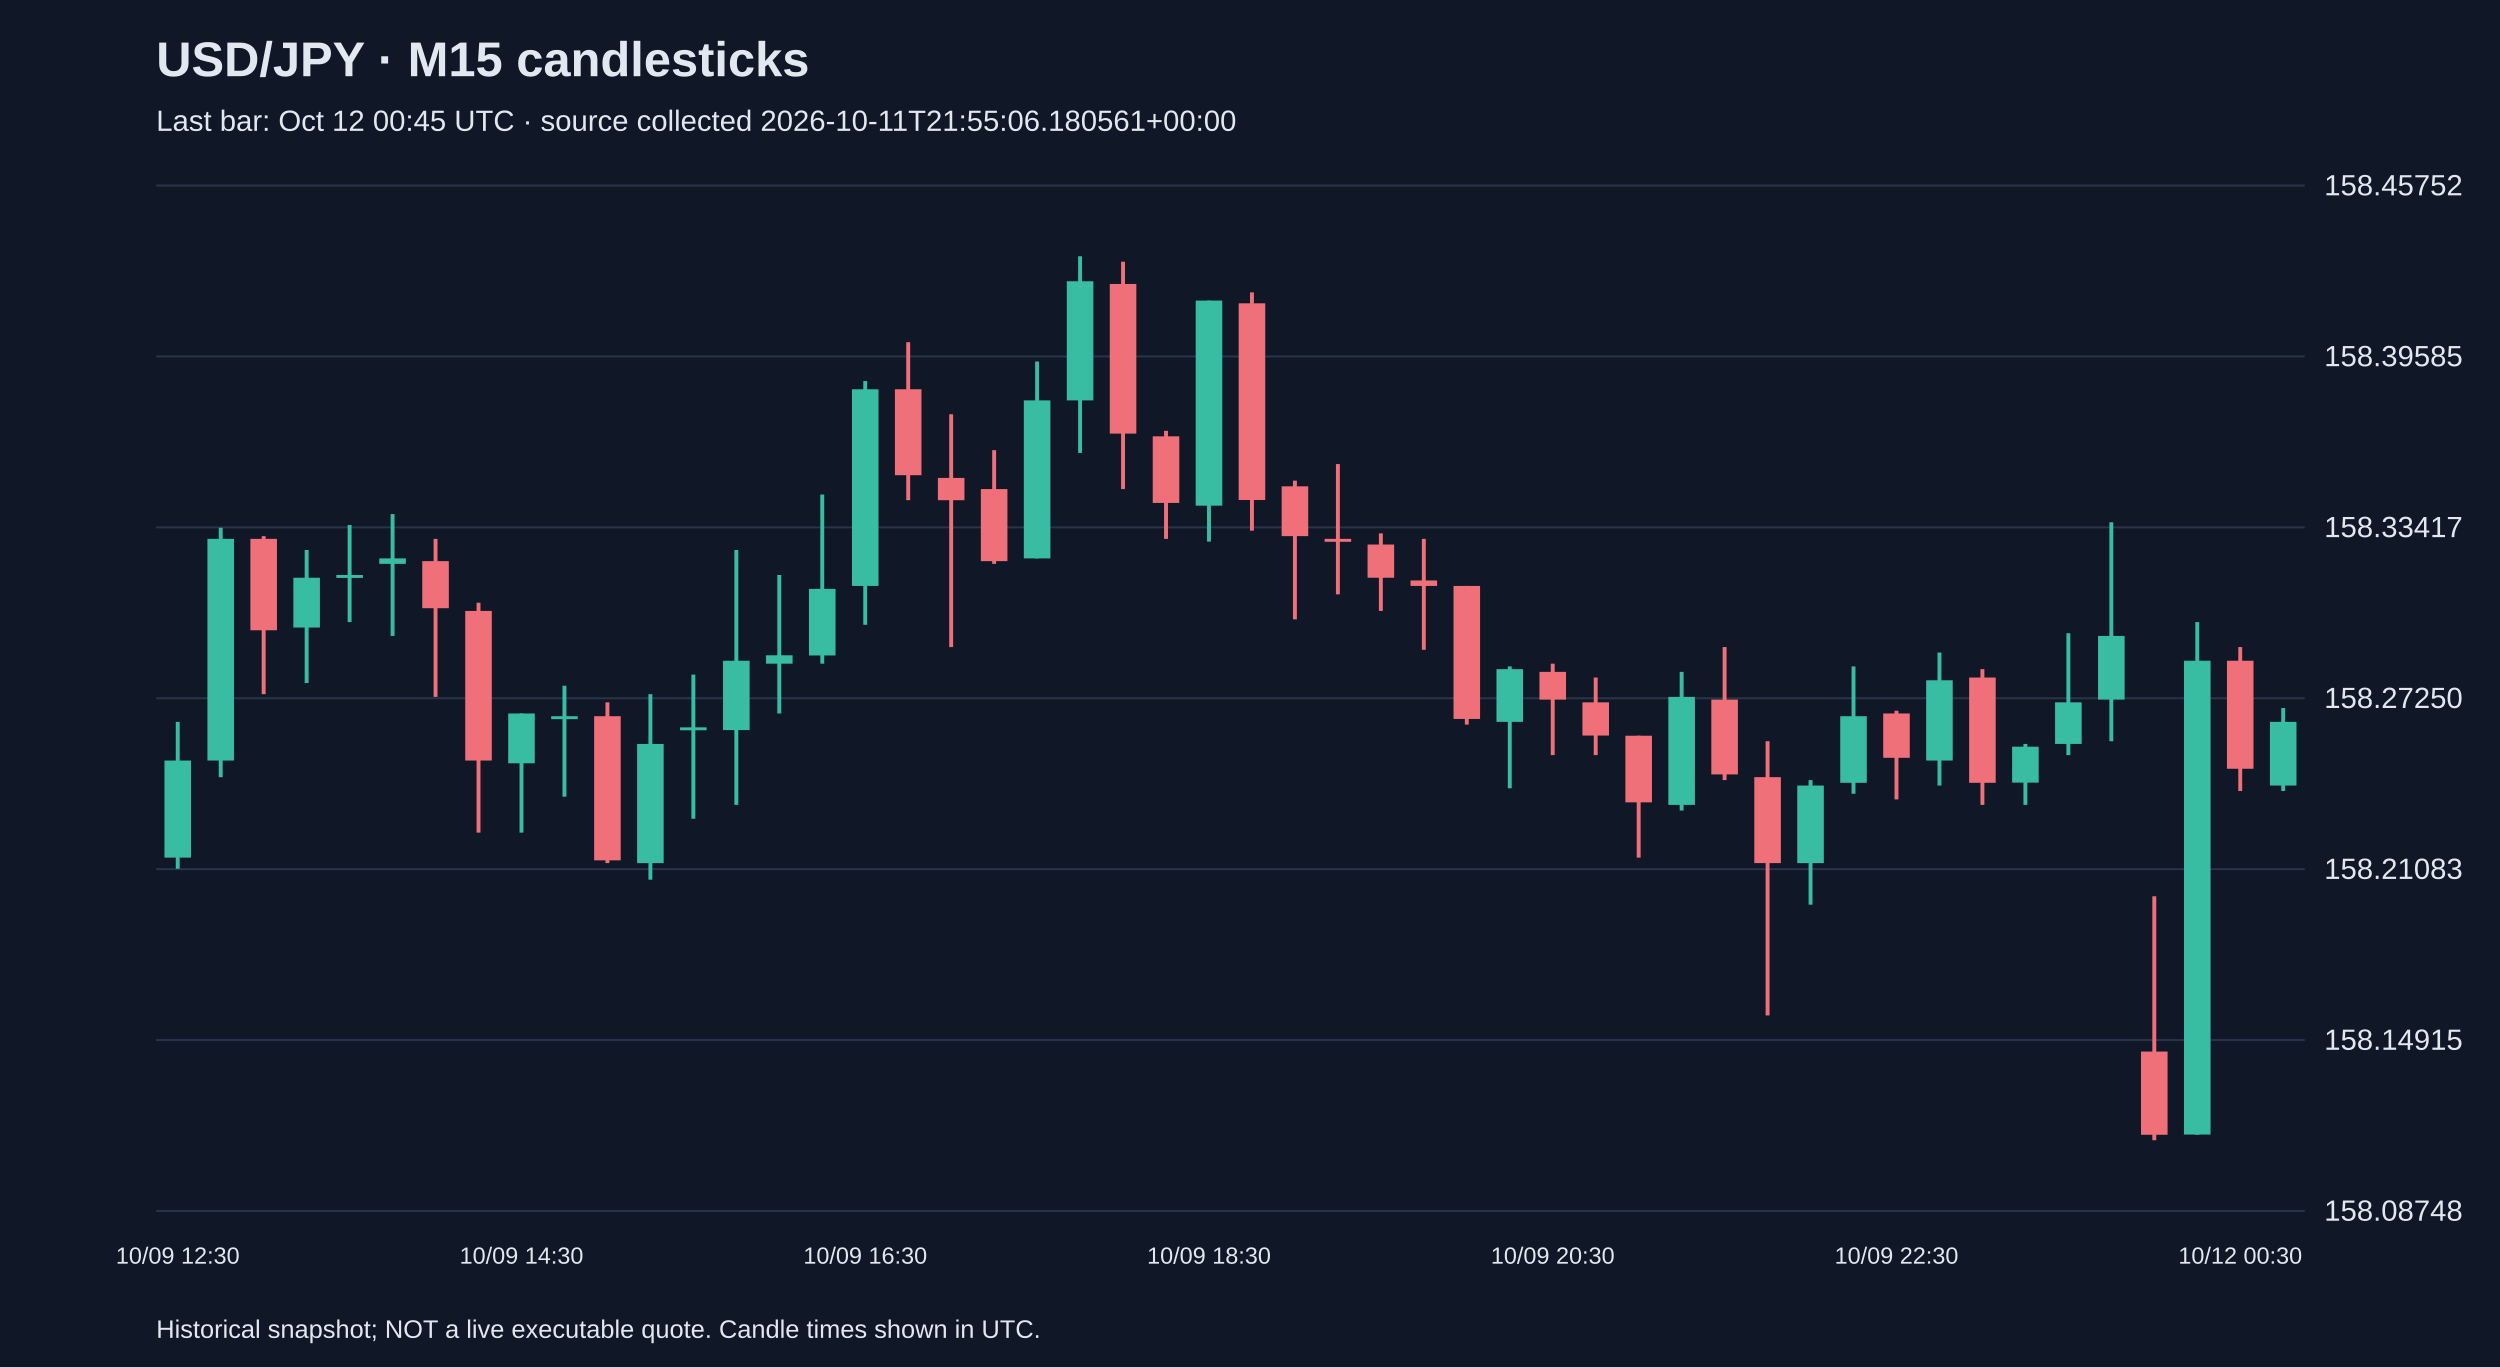
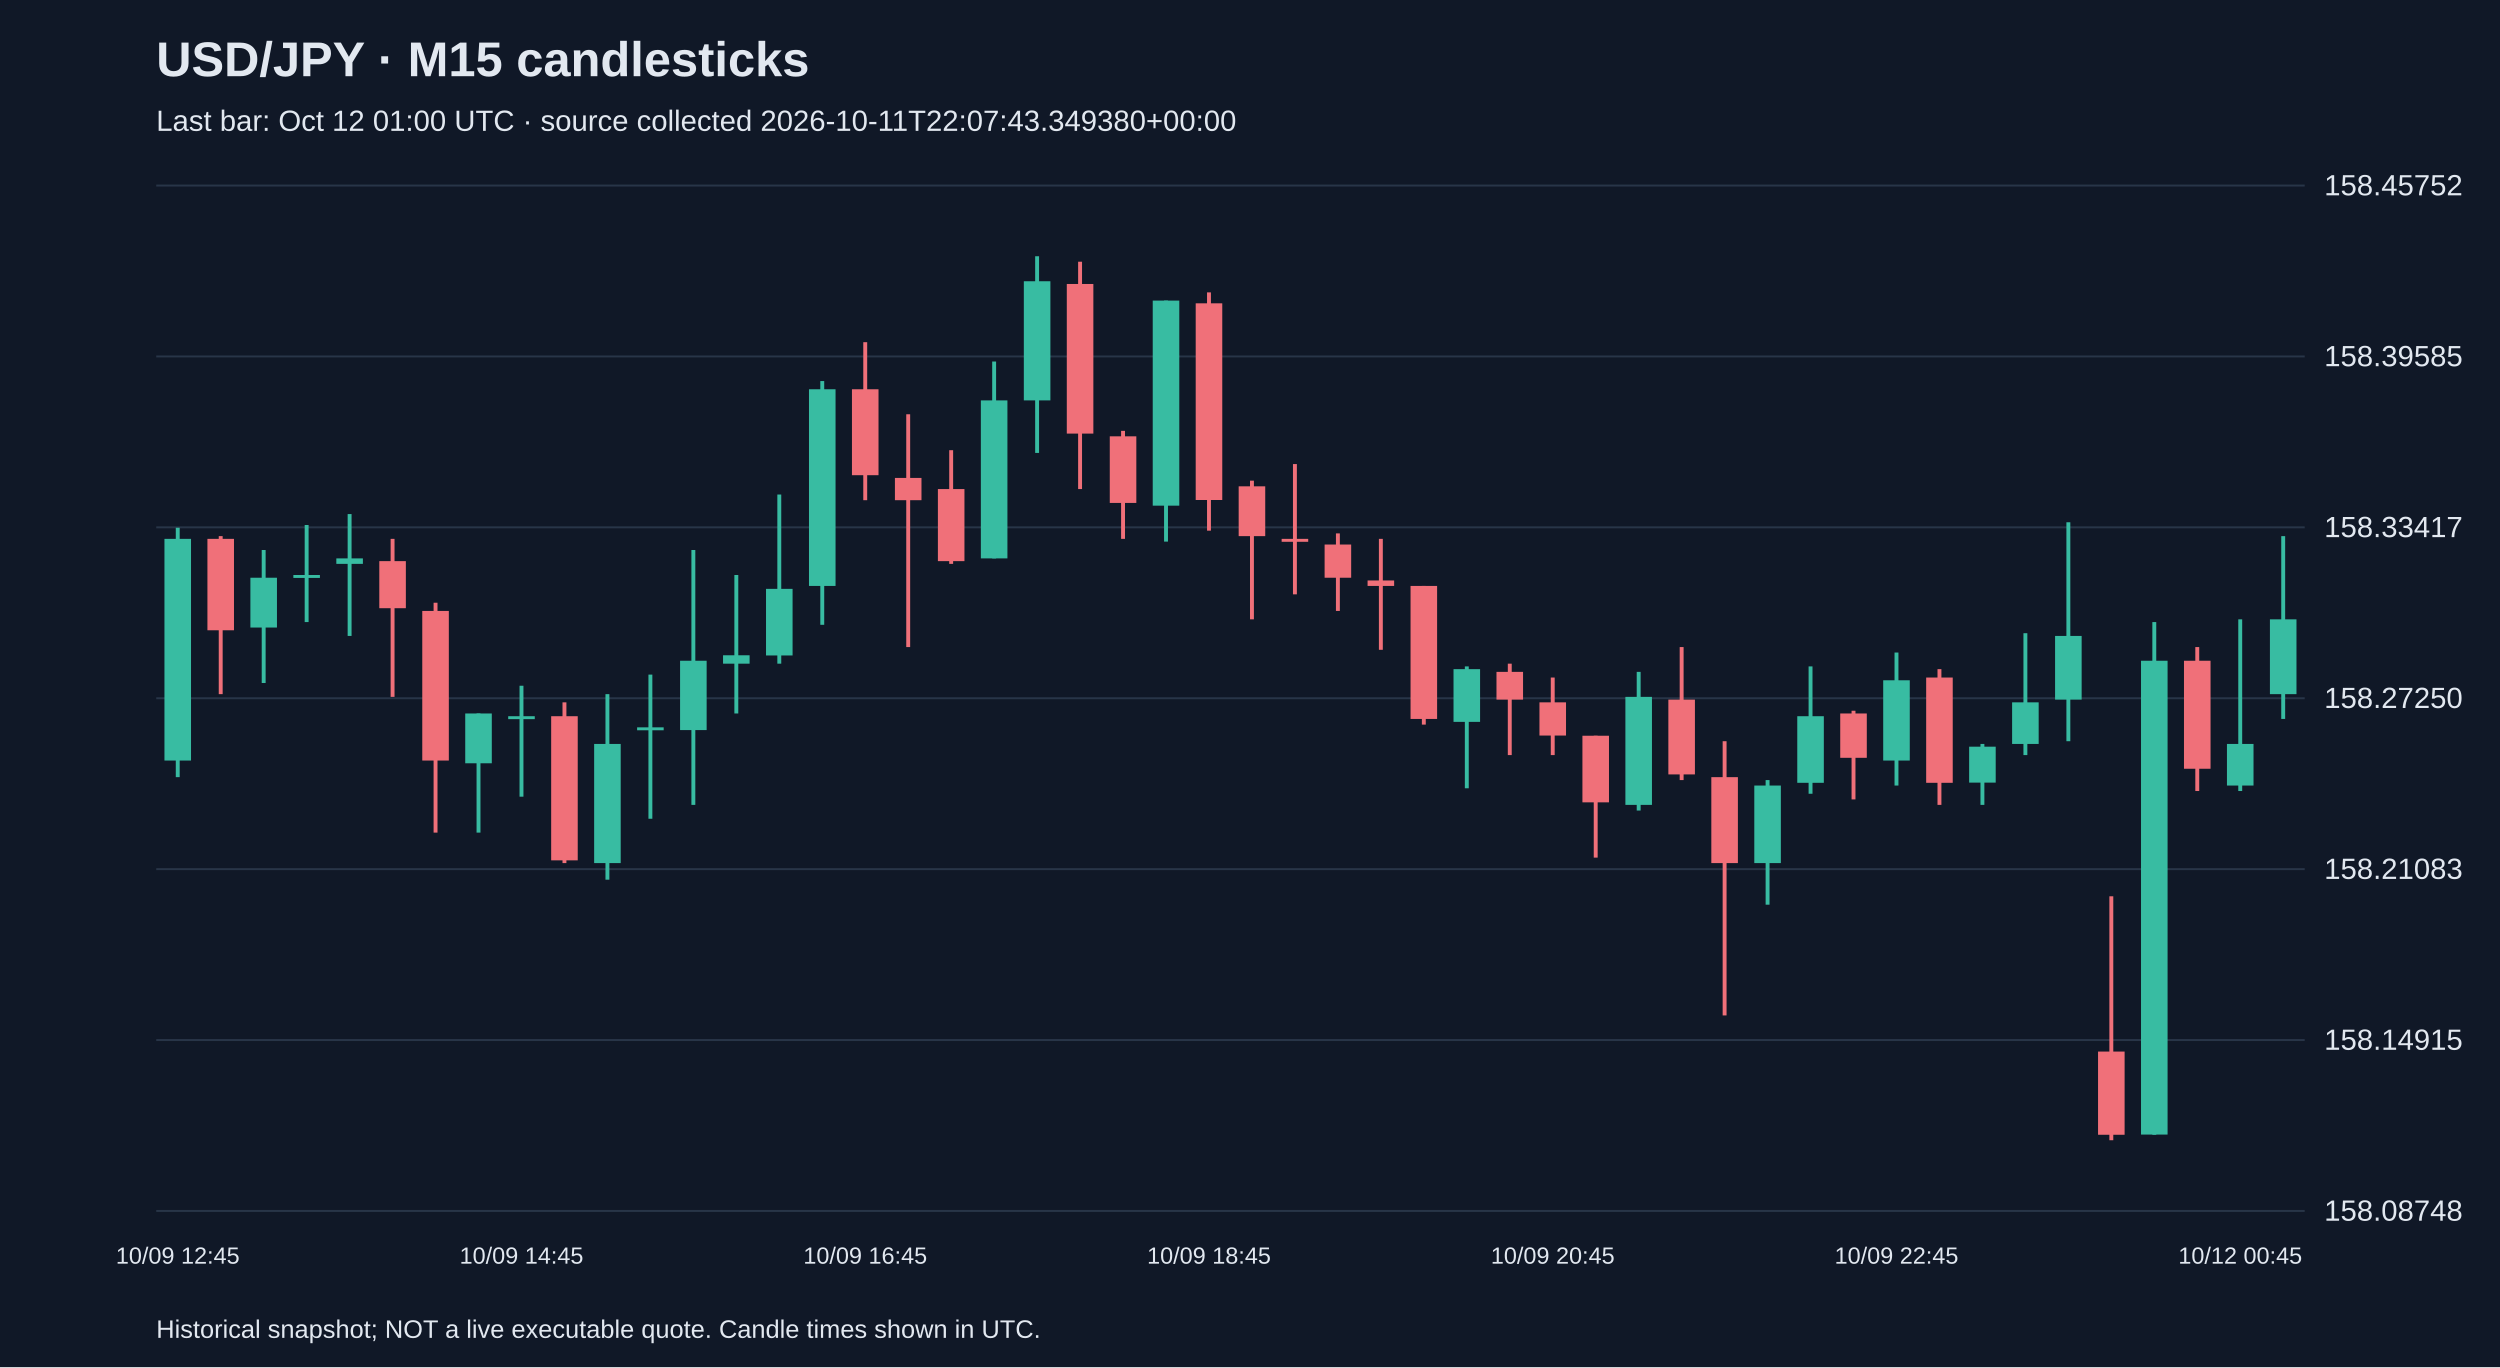
<svg xmlns="http://www.w3.org/2000/svg" viewBox="0 0 1280 700">
  <rect width="100%" height="100%" fill="#101827" />
  <style>text{font-family:Arial,sans-serif;fill:#e2e8f0}</style>
  <text x="80" y="39" font-size="25" font-weight="bold">USD/JPY · M15 candlesticks</text>
-   <text x="80" y="67" font-size="15" fill="#a6b1c5">Last bar: Oct 12 00:45 UTC · source collected 2026-10-11T21:55:06.180561+00:00</text>
+   <text x="80" y="67" font-size="15" fill="#a6b1c5">Last bar: Oct 12 01:00 UTC · source collected 2026-10-11T22:07:43.349380+00:00</text>
  <line x1="80" y1="620.0" x2="1180" y2="620.0" stroke="#283548" />
  <text x="1190" y="625.0" font-size="15">158.08748</text>
  <line x1="80" y1="532.5" x2="1180" y2="532.5" stroke="#283548" />
  <text x="1190" y="537.5" font-size="15">158.14915</text>
  <line x1="80" y1="445.0" x2="1180" y2="445.0" stroke="#283548" />
  <text x="1190" y="450.0" font-size="15">158.21083</text>
  <line x1="80" y1="357.5" x2="1180" y2="357.5" stroke="#283548" />
  <text x="1190" y="362.5" font-size="15">158.27250</text>
  <line x1="80" y1="270.0" x2="1180" y2="270.0" stroke="#283548" />
  <text x="1190" y="275.0" font-size="15">158.33417</text>
  <line x1="80" y1="182.5" x2="1180" y2="182.5" stroke="#283548" />
  <text x="1190" y="187.5" font-size="15">158.39585</text>
  <line x1="80" y1="95.0" x2="1180" y2="95.0" stroke="#283548" />
  <text x="1190" y="100.0" font-size="15">158.45752</text>
-   <line x1="91.0" y1="369.6" x2="91.0" y2="444.8" stroke="#38bca2" stroke-width="2" />
-   <rect x="84.2" y="389.4" width="13.6" height="49.7" fill="#38bca2" />
-   <text x="91.0" y="647" text-anchor="middle" font-size="12">10/09 12:30</text>
-   <line x1="113.0" y1="270.2" x2="113.0" y2="397.9" stroke="#38bca2" stroke-width="2" />
-   <rect x="106.2" y="275.9" width="13.6" height="113.5" fill="#38bca2" />
-   <line x1="135.0" y1="274.5" x2="135.0" y2="355.4" stroke="#f07079" stroke-width="2" />
-   <rect x="128.2" y="275.9" width="13.6" height="46.8" fill="#f07079" />
-   <line x1="157.0" y1="281.6" x2="157.0" y2="349.7" stroke="#38bca2" stroke-width="2" />
-   <rect x="150.2" y="295.8" width="13.6" height="25.5" fill="#38bca2" />
-   <line x1="179.0" y1="268.8" x2="179.0" y2="318.5" stroke="#38bca2" stroke-width="2" />
-   <rect x="172.2" y="294.4" width="13.6" height="1.5" fill="#38bca2" />
-   <line x1="201.0" y1="263.2" x2="201.0" y2="325.6" stroke="#38bca2" stroke-width="2" />
-   <rect x="194.2" y="285.9" width="13.6" height="2.8" fill="#38bca2" />
-   <line x1="223.0" y1="275.9" x2="223.0" y2="356.8" stroke="#f07079" stroke-width="2" />
-   <rect x="216.2" y="287.3" width="13.6" height="24.1" fill="#f07079" />
-   <line x1="245.0" y1="308.6" x2="245.0" y2="426.3" stroke="#f07079" stroke-width="2" />
-   <rect x="238.2" y="312.8" width="13.6" height="76.6" fill="#f07079" />
-   <line x1="267.0" y1="365.3" x2="267.0" y2="426.3" stroke="#38bca2" stroke-width="2" />
-   <rect x="260.2" y="365.3" width="13.6" height="25.5" fill="#38bca2" />
-   <text x="267.0" y="647" text-anchor="middle" font-size="12">10/09 14:30</text>
-   <line x1="289.0" y1="351.1" x2="289.0" y2="407.9" stroke="#38bca2" stroke-width="2" />
-   <rect x="282.2" y="366.7" width="13.6" height="1.5" fill="#38bca2" />
-   <line x1="311.0" y1="359.6" x2="311.0" y2="441.9" stroke="#f07079" stroke-width="2" />
-   <rect x="304.2" y="366.7" width="13.6" height="73.8" fill="#f07079" />
-   <line x1="333.0" y1="355.4" x2="333.0" y2="450.4" stroke="#38bca2" stroke-width="2" />
-   <rect x="326.2" y="380.9" width="13.6" height="61.0" fill="#38bca2" />
-   <line x1="355.0" y1="345.4" x2="355.0" y2="419.2" stroke="#38bca2" stroke-width="2" />
-   <rect x="348.2" y="372.4" width="13.6" height="1.5" fill="#38bca2" />
-   <line x1="377.0" y1="281.6" x2="377.0" y2="412.1" stroke="#38bca2" stroke-width="2" />
-   <rect x="370.2" y="338.3" width="13.6" height="35.5" fill="#38bca2" />
-   <line x1="399.0" y1="294.4" x2="399.0" y2="365.3" stroke="#38bca2" stroke-width="2" />
-   <rect x="392.2" y="335.5" width="13.6" height="4.3" fill="#38bca2" />
-   <line x1="421.0" y1="253.2" x2="421.0" y2="339.8" stroke="#38bca2" stroke-width="2" />
-   <rect x="414.2" y="301.5" width="13.6" height="34.1" fill="#38bca2" />
-   <line x1="443.0" y1="195.1" x2="443.0" y2="319.9" stroke="#38bca2" stroke-width="2" />
-   <rect x="436.2" y="199.3" width="13.6" height="100.7" fill="#38bca2" />
-   <text x="443.0" y="647" text-anchor="middle" font-size="12">10/09 16:30</text>
-   <line x1="465.0" y1="175.2" x2="465.0" y2="256.1" stroke="#f07079" stroke-width="2" />
-   <rect x="458.2" y="199.3" width="13.6" height="44.0" fill="#f07079" />
-   <line x1="487.0" y1="212.1" x2="487.0" y2="331.3" stroke="#f07079" stroke-width="2" />
-   <rect x="480.2" y="244.7" width="13.6" height="11.4" fill="#f07079" />
-   <line x1="509.0" y1="230.5" x2="509.0" y2="288.7" stroke="#f07079" stroke-width="2" />
-   <rect x="502.2" y="250.4" width="13.6" height="36.9" fill="#f07079" />
-   <line x1="531.0" y1="185.1" x2="531.0" y2="285.9" stroke="#38bca2" stroke-width="2" />
-   <rect x="524.2" y="205.0" width="13.6" height="80.9" fill="#38bca2" />
-   <line x1="553.0" y1="131.2" x2="553.0" y2="231.9" stroke="#38bca2" stroke-width="2" />
-   <rect x="546.2" y="144.0" width="13.6" height="61.0" fill="#38bca2" />
-   <line x1="575.0" y1="134.0" x2="575.0" y2="250.4" stroke="#f07079" stroke-width="2" />
-   <rect x="568.2" y="145.4" width="13.6" height="76.6" fill="#f07079" />
-   <line x1="597.0" y1="220.6" x2="597.0" y2="275.9" stroke="#f07079" stroke-width="2" />
-   <rect x="590.2" y="223.4" width="13.6" height="34.1" fill="#f07079" />
-   <line x1="619.0" y1="153.9" x2="619.0" y2="277.3" stroke="#38bca2" stroke-width="2" />
-   <rect x="612.2" y="153.9" width="13.6" height="105.0" fill="#38bca2" />
-   <text x="619.0" y="647" text-anchor="middle" font-size="12">10/09 18:30</text>
-   <line x1="641.0" y1="149.7" x2="641.0" y2="271.7" stroke="#f07079" stroke-width="2" />
-   <rect x="634.2" y="155.3" width="13.6" height="100.7" fill="#f07079" />
-   <line x1="663.0" y1="246.1" x2="663.0" y2="317.1" stroke="#f07079" stroke-width="2" />
-   <rect x="656.2" y="249.0" width="13.6" height="25.5" fill="#f07079" />
-   <line x1="685.0" y1="237.6" x2="685.0" y2="304.3" stroke="#f07079" stroke-width="2" />
-   <rect x="678.2" y="275.9" width="13.6" height="1.5" fill="#f07079" />
-   <line x1="707.0" y1="273.1" x2="707.0" y2="312.8" stroke="#f07079" stroke-width="2" />
-   <rect x="700.2" y="278.8" width="13.6" height="17.0" fill="#f07079" />
-   <line x1="729.0" y1="275.9" x2="729.0" y2="332.7" stroke="#f07079" stroke-width="2" />
-   <rect x="722.2" y="297.2" width="13.6" height="2.8" fill="#f07079" />
-   <line x1="751.0" y1="300.0" x2="751.0" y2="371.0" stroke="#f07079" stroke-width="2" />
-   <rect x="744.2" y="300.0" width="13.6" height="68.1" fill="#f07079" />
-   <line x1="773.0" y1="341.2" x2="773.0" y2="403.6" stroke="#38bca2" stroke-width="2" />
-   <rect x="766.2" y="342.6" width="13.6" height="27.0" fill="#38bca2" />
-   <line x1="795.0" y1="339.8" x2="795.0" y2="386.6" stroke="#f07079" stroke-width="2" />
-   <rect x="788.2" y="344.0" width="13.6" height="14.2" fill="#f07079" />
-   <text x="795.0" y="647" text-anchor="middle" font-size="12">10/09 20:30</text>
-   <line x1="817.0" y1="346.9" x2="817.0" y2="386.6" stroke="#f07079" stroke-width="2" />
-   <rect x="810.2" y="359.6" width="13.6" height="17.0" fill="#f07079" />
-   <line x1="839.0" y1="376.7" x2="839.0" y2="439.1" stroke="#f07079" stroke-width="2" />
-   <rect x="832.2" y="376.7" width="13.6" height="34.1" fill="#f07079" />
-   <line x1="861.0" y1="344.0" x2="861.0" y2="415.0" stroke="#38bca2" stroke-width="2" />
-   <rect x="854.2" y="356.8" width="13.6" height="55.3" fill="#38bca2" />
-   <line x1="883.0" y1="331.3" x2="883.0" y2="399.4" stroke="#f07079" stroke-width="2" />
-   <rect x="876.2" y="358.2" width="13.6" height="38.3" fill="#f07079" />
-   <line x1="905.0" y1="379.5" x2="905.0" y2="519.9" stroke="#f07079" stroke-width="2" />
-   <rect x="898.2" y="397.9" width="13.6" height="44.0" fill="#f07079" />
-   <line x1="927.0" y1="399.4" x2="927.0" y2="463.2" stroke="#38bca2" stroke-width="2" />
-   <rect x="920.2" y="402.2" width="13.6" height="39.7" fill="#38bca2" />
-   <line x1="949.0" y1="341.2" x2="949.0" y2="406.4" stroke="#38bca2" stroke-width="2" />
-   <rect x="942.2" y="366.7" width="13.6" height="34.1" fill="#38bca2" />
-   <line x1="971.0" y1="363.9" x2="971.0" y2="409.3" stroke="#f07079" stroke-width="2" />
-   <rect x="964.2" y="365.3" width="13.6" height="22.7" fill="#f07079" />
-   <text x="971.0" y="647" text-anchor="middle" font-size="12">10/09 22:30</text>
-   <line x1="993.0" y1="334.1" x2="993.0" y2="402.2" stroke="#38bca2" stroke-width="2" />
-   <rect x="986.2" y="348.3" width="13.6" height="41.1" fill="#38bca2" />
-   <line x1="1015.0" y1="342.6" x2="1015.0" y2="412.1" stroke="#f07079" stroke-width="2" />
-   <rect x="1008.2" y="346.9" width="13.6" height="53.9" fill="#f07079" />
-   <line x1="1037.0" y1="380.9" x2="1037.0" y2="412.1" stroke="#38bca2" stroke-width="2" />
-   <rect x="1030.2" y="382.3" width="13.6" height="18.4" fill="#38bca2" />
-   <line x1="1059.0" y1="324.2" x2="1059.0" y2="386.6" stroke="#38bca2" stroke-width="2" />
-   <rect x="1052.2" y="359.6" width="13.6" height="21.3" fill="#38bca2" />
-   <line x1="1081.0" y1="267.4" x2="1081.0" y2="379.5" stroke="#38bca2" stroke-width="2" />
-   <rect x="1074.2" y="325.6" width="13.6" height="32.6" fill="#38bca2" />
-   <line x1="1103.0" y1="458.9" x2="1103.0" y2="583.8" stroke="#f07079" stroke-width="2" />
-   <rect x="1096.2" y="538.4" width="13.6" height="42.6" fill="#f07079" />
-   <line x1="1125.0" y1="318.5" x2="1125.0" y2="581.0" stroke="#38bca2" stroke-width="2" />
-   <rect x="1118.2" y="338.3" width="13.6" height="242.6" fill="#38bca2" />
-   <line x1="1147.0" y1="331.3" x2="1147.0" y2="405.0" stroke="#f07079" stroke-width="2" />
-   <rect x="1140.2" y="338.3" width="13.6" height="55.3" fill="#f07079" />
-   <text x="1147.0" y="647" text-anchor="middle" font-size="12">10/12 00:30</text>
-   <line x1="1169.0" y1="362.5" x2="1169.0" y2="405.0" stroke="#38bca2" stroke-width="2" />
-   <rect x="1162.2" y="369.6" width="13.6" height="32.6" fill="#38bca2" />
+   <line x1="91.0" y1="270.2" x2="91.0" y2="397.9" stroke="#38bca2" stroke-width="2" />
+   <rect x="84.2" y="275.9" width="13.6" height="113.5" fill="#38bca2" />
+   <text x="91.0" y="647" text-anchor="middle" font-size="12">10/09 12:45</text>
+   <line x1="113.0" y1="274.5" x2="113.0" y2="355.4" stroke="#f07079" stroke-width="2" />
+   <rect x="106.2" y="275.9" width="13.6" height="46.8" fill="#f07079" />
+   <line x1="135.0" y1="281.6" x2="135.0" y2="349.7" stroke="#38bca2" stroke-width="2" />
+   <rect x="128.2" y="295.8" width="13.6" height="25.5" fill="#38bca2" />
+   <line x1="157.0" y1="268.8" x2="157.0" y2="318.5" stroke="#38bca2" stroke-width="2" />
+   <rect x="150.2" y="294.4" width="13.6" height="1.5" fill="#38bca2" />
+   <line x1="179.0" y1="263.2" x2="179.0" y2="325.6" stroke="#38bca2" stroke-width="2" />
+   <rect x="172.2" y="285.9" width="13.6" height="2.8" fill="#38bca2" />
+   <line x1="201.0" y1="275.9" x2="201.0" y2="356.8" stroke="#f07079" stroke-width="2" />
+   <rect x="194.2" y="287.3" width="13.6" height="24.1" fill="#f07079" />
+   <line x1="223.0" y1="308.6" x2="223.0" y2="426.3" stroke="#f07079" stroke-width="2" />
+   <rect x="216.2" y="312.8" width="13.6" height="76.6" fill="#f07079" />
+   <line x1="245.0" y1="365.3" x2="245.0" y2="426.3" stroke="#38bca2" stroke-width="2" />
+   <rect x="238.2" y="365.3" width="13.6" height="25.5" fill="#38bca2" />
+   <line x1="267.0" y1="351.1" x2="267.0" y2="407.9" stroke="#38bca2" stroke-width="2" />
+   <rect x="260.2" y="366.7" width="13.6" height="1.5" fill="#38bca2" />
+   <text x="267.0" y="647" text-anchor="middle" font-size="12">10/09 14:45</text>
+   <line x1="289.0" y1="359.6" x2="289.0" y2="441.9" stroke="#f07079" stroke-width="2" />
+   <rect x="282.2" y="366.7" width="13.6" height="73.8" fill="#f07079" />
+   <line x1="311.0" y1="355.4" x2="311.0" y2="450.4" stroke="#38bca2" stroke-width="2" />
+   <rect x="304.2" y="380.9" width="13.6" height="61.0" fill="#38bca2" />
+   <line x1="333.0" y1="345.4" x2="333.0" y2="419.2" stroke="#38bca2" stroke-width="2" />
+   <rect x="326.2" y="372.4" width="13.6" height="1.5" fill="#38bca2" />
+   <line x1="355.0" y1="281.6" x2="355.0" y2="412.1" stroke="#38bca2" stroke-width="2" />
+   <rect x="348.2" y="338.3" width="13.6" height="35.5" fill="#38bca2" />
+   <line x1="377.0" y1="294.4" x2="377.0" y2="365.3" stroke="#38bca2" stroke-width="2" />
+   <rect x="370.2" y="335.5" width="13.6" height="4.3" fill="#38bca2" />
+   <line x1="399.0" y1="253.2" x2="399.0" y2="339.8" stroke="#38bca2" stroke-width="2" />
+   <rect x="392.2" y="301.5" width="13.6" height="34.1" fill="#38bca2" />
+   <line x1="421.0" y1="195.1" x2="421.0" y2="319.9" stroke="#38bca2" stroke-width="2" />
+   <rect x="414.2" y="199.3" width="13.6" height="100.7" fill="#38bca2" />
+   <line x1="443.0" y1="175.2" x2="443.0" y2="256.1" stroke="#f07079" stroke-width="2" />
+   <rect x="436.2" y="199.3" width="13.6" height="44.0" fill="#f07079" />
+   <text x="443.0" y="647" text-anchor="middle" font-size="12">10/09 16:45</text>
+   <line x1="465.0" y1="212.1" x2="465.0" y2="331.3" stroke="#f07079" stroke-width="2" />
+   <rect x="458.2" y="244.7" width="13.6" height="11.4" fill="#f07079" />
+   <line x1="487.0" y1="230.5" x2="487.0" y2="288.7" stroke="#f07079" stroke-width="2" />
+   <rect x="480.2" y="250.4" width="13.6" height="36.9" fill="#f07079" />
+   <line x1="509.0" y1="185.1" x2="509.0" y2="285.9" stroke="#38bca2" stroke-width="2" />
+   <rect x="502.2" y="205.0" width="13.6" height="80.9" fill="#38bca2" />
+   <line x1="531.0" y1="131.2" x2="531.0" y2="231.9" stroke="#38bca2" stroke-width="2" />
+   <rect x="524.2" y="144.0" width="13.6" height="61.0" fill="#38bca2" />
+   <line x1="553.0" y1="134.0" x2="553.0" y2="250.4" stroke="#f07079" stroke-width="2" />
+   <rect x="546.2" y="145.4" width="13.6" height="76.6" fill="#f07079" />
+   <line x1="575.0" y1="220.6" x2="575.0" y2="275.9" stroke="#f07079" stroke-width="2" />
+   <rect x="568.2" y="223.4" width="13.6" height="34.1" fill="#f07079" />
+   <line x1="597.0" y1="153.9" x2="597.0" y2="277.3" stroke="#38bca2" stroke-width="2" />
+   <rect x="590.2" y="153.9" width="13.6" height="105.0" fill="#38bca2" />
+   <line x1="619.0" y1="149.7" x2="619.0" y2="271.7" stroke="#f07079" stroke-width="2" />
+   <rect x="612.2" y="155.3" width="13.6" height="100.7" fill="#f07079" />
+   <text x="619.0" y="647" text-anchor="middle" font-size="12">10/09 18:45</text>
+   <line x1="641.0" y1="246.1" x2="641.0" y2="317.1" stroke="#f07079" stroke-width="2" />
+   <rect x="634.2" y="249.0" width="13.6" height="25.5" fill="#f07079" />
+   <line x1="663.0" y1="237.6" x2="663.0" y2="304.3" stroke="#f07079" stroke-width="2" />
+   <rect x="656.2" y="275.9" width="13.6" height="1.5" fill="#f07079" />
+   <line x1="685.0" y1="273.1" x2="685.0" y2="312.8" stroke="#f07079" stroke-width="2" />
+   <rect x="678.2" y="278.8" width="13.6" height="17.0" fill="#f07079" />
+   <line x1="707.0" y1="275.9" x2="707.0" y2="332.7" stroke="#f07079" stroke-width="2" />
+   <rect x="700.2" y="297.2" width="13.6" height="2.8" fill="#f07079" />
+   <line x1="729.0" y1="300.0" x2="729.0" y2="371.0" stroke="#f07079" stroke-width="2" />
+   <rect x="722.2" y="300.0" width="13.6" height="68.1" fill="#f07079" />
+   <line x1="751.0" y1="341.2" x2="751.0" y2="403.6" stroke="#38bca2" stroke-width="2" />
+   <rect x="744.2" y="342.6" width="13.6" height="27.0" fill="#38bca2" />
+   <line x1="773.0" y1="339.8" x2="773.0" y2="386.6" stroke="#f07079" stroke-width="2" />
+   <rect x="766.2" y="344.0" width="13.6" height="14.2" fill="#f07079" />
+   <line x1="795.0" y1="346.9" x2="795.0" y2="386.6" stroke="#f07079" stroke-width="2" />
+   <rect x="788.2" y="359.6" width="13.6" height="17.0" fill="#f07079" />
+   <text x="795.0" y="647" text-anchor="middle" font-size="12">10/09 20:45</text>
+   <line x1="817.0" y1="376.7" x2="817.0" y2="439.1" stroke="#f07079" stroke-width="2" />
+   <rect x="810.2" y="376.7" width="13.6" height="34.1" fill="#f07079" />
+   <line x1="839.0" y1="344.0" x2="839.0" y2="415.0" stroke="#38bca2" stroke-width="2" />
+   <rect x="832.2" y="356.8" width="13.6" height="55.3" fill="#38bca2" />
+   <line x1="861.0" y1="331.3" x2="861.0" y2="399.4" stroke="#f07079" stroke-width="2" />
+   <rect x="854.2" y="358.2" width="13.6" height="38.3" fill="#f07079" />
+   <line x1="883.0" y1="379.5" x2="883.0" y2="519.9" stroke="#f07079" stroke-width="2" />
+   <rect x="876.2" y="397.9" width="13.6" height="44.0" fill="#f07079" />
+   <line x1="905.0" y1="399.4" x2="905.0" y2="463.2" stroke="#38bca2" stroke-width="2" />
+   <rect x="898.2" y="402.2" width="13.6" height="39.7" fill="#38bca2" />
+   <line x1="927.0" y1="341.2" x2="927.0" y2="406.4" stroke="#38bca2" stroke-width="2" />
+   <rect x="920.2" y="366.7" width="13.6" height="34.1" fill="#38bca2" />
+   <line x1="949.0" y1="363.9" x2="949.0" y2="409.3" stroke="#f07079" stroke-width="2" />
+   <rect x="942.2" y="365.3" width="13.6" height="22.7" fill="#f07079" />
+   <line x1="971.0" y1="334.1" x2="971.0" y2="402.2" stroke="#38bca2" stroke-width="2" />
+   <rect x="964.2" y="348.3" width="13.6" height="41.1" fill="#38bca2" />
+   <text x="971.0" y="647" text-anchor="middle" font-size="12">10/09 22:45</text>
+   <line x1="993.0" y1="342.6" x2="993.0" y2="412.1" stroke="#f07079" stroke-width="2" />
+   <rect x="986.2" y="346.9" width="13.6" height="53.9" fill="#f07079" />
+   <line x1="1015.0" y1="380.9" x2="1015.0" y2="412.1" stroke="#38bca2" stroke-width="2" />
+   <rect x="1008.2" y="382.3" width="13.6" height="18.4" fill="#38bca2" />
+   <line x1="1037.0" y1="324.2" x2="1037.0" y2="386.6" stroke="#38bca2" stroke-width="2" />
+   <rect x="1030.2" y="359.6" width="13.6" height="21.3" fill="#38bca2" />
+   <line x1="1059.0" y1="267.4" x2="1059.0" y2="379.5" stroke="#38bca2" stroke-width="2" />
+   <rect x="1052.2" y="325.6" width="13.6" height="32.6" fill="#38bca2" />
+   <line x1="1081.0" y1="458.9" x2="1081.0" y2="583.8" stroke="#f07079" stroke-width="2" />
+   <rect x="1074.2" y="538.4" width="13.6" height="42.6" fill="#f07079" />
+   <line x1="1103.0" y1="318.5" x2="1103.0" y2="581.0" stroke="#38bca2" stroke-width="2" />
+   <rect x="1096.2" y="338.3" width="13.6" height="242.6" fill="#38bca2" />
+   <line x1="1125.0" y1="331.3" x2="1125.0" y2="405.0" stroke="#f07079" stroke-width="2" />
+   <rect x="1118.2" y="338.3" width="13.6" height="55.3" fill="#f07079" />
+   <line x1="1147.0" y1="317.1" x2="1147.0" y2="405.0" stroke="#38bca2" stroke-width="2" />
+   <rect x="1140.2" y="380.9" width="13.6" height="21.3" fill="#38bca2" />
+   <text x="1147.0" y="647" text-anchor="middle" font-size="12">10/12 00:45</text>
+   <line x1="1169.0" y1="274.5" x2="1169.0" y2="368.1" stroke="#38bca2" stroke-width="2" />
+   <rect x="1162.2" y="317.1" width="13.6" height="38.3" fill="#38bca2" />
  <text x="80" y="685" font-size="13">Historical snapshot; NOT a live executable quote. Candle times shown in UTC.</text>
</svg>
